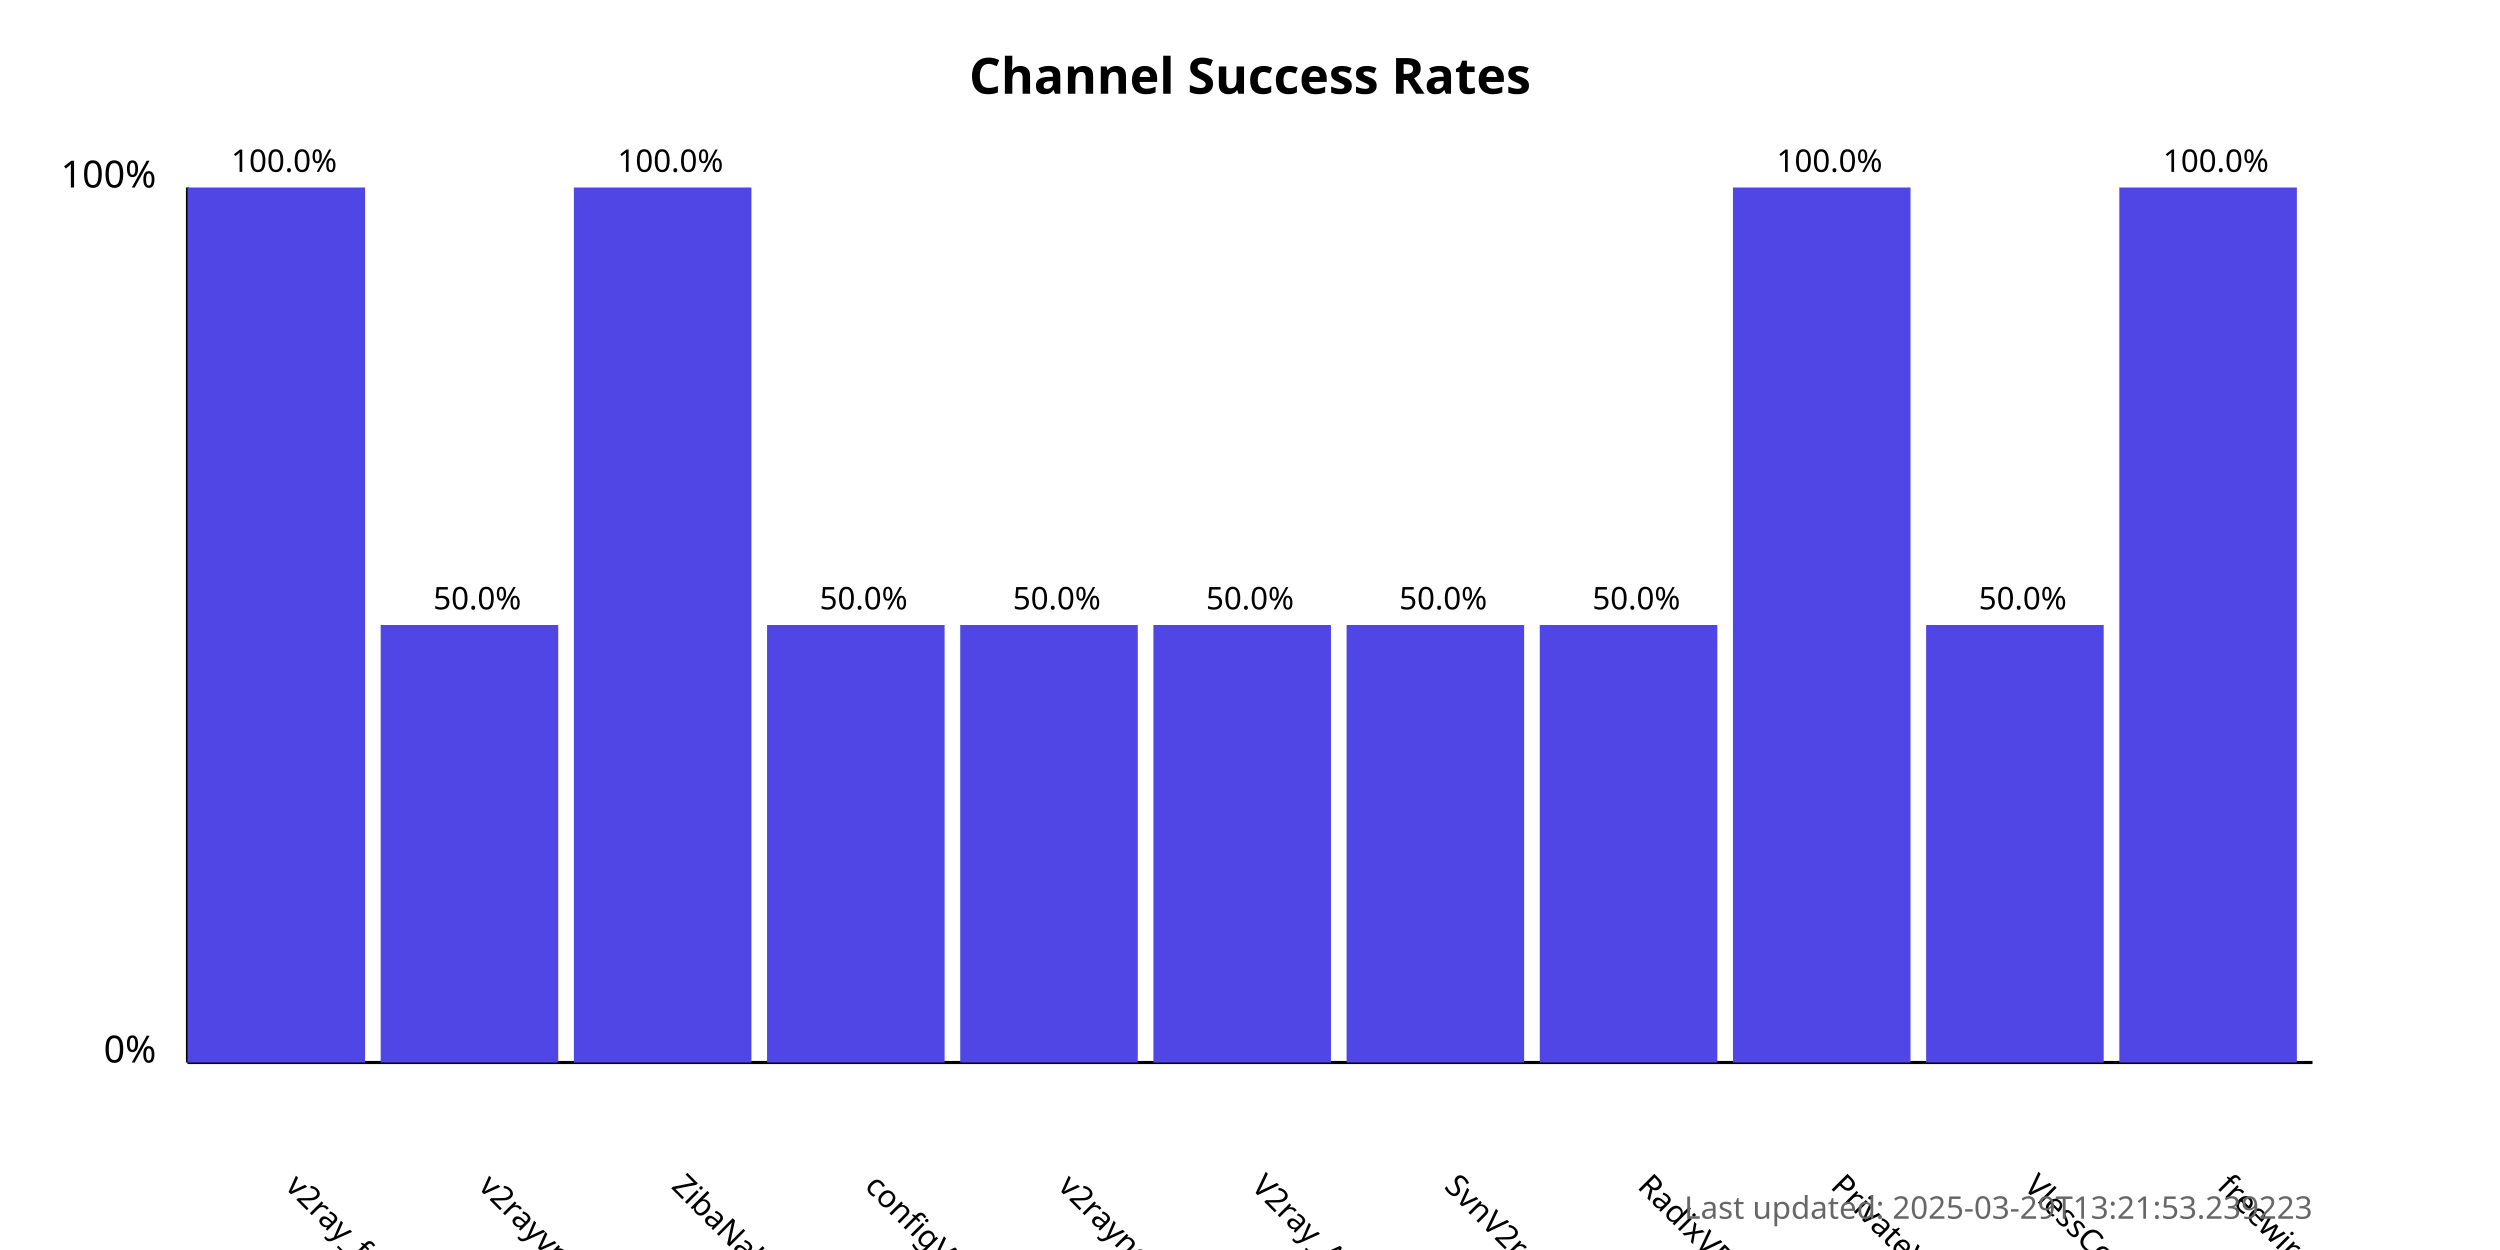
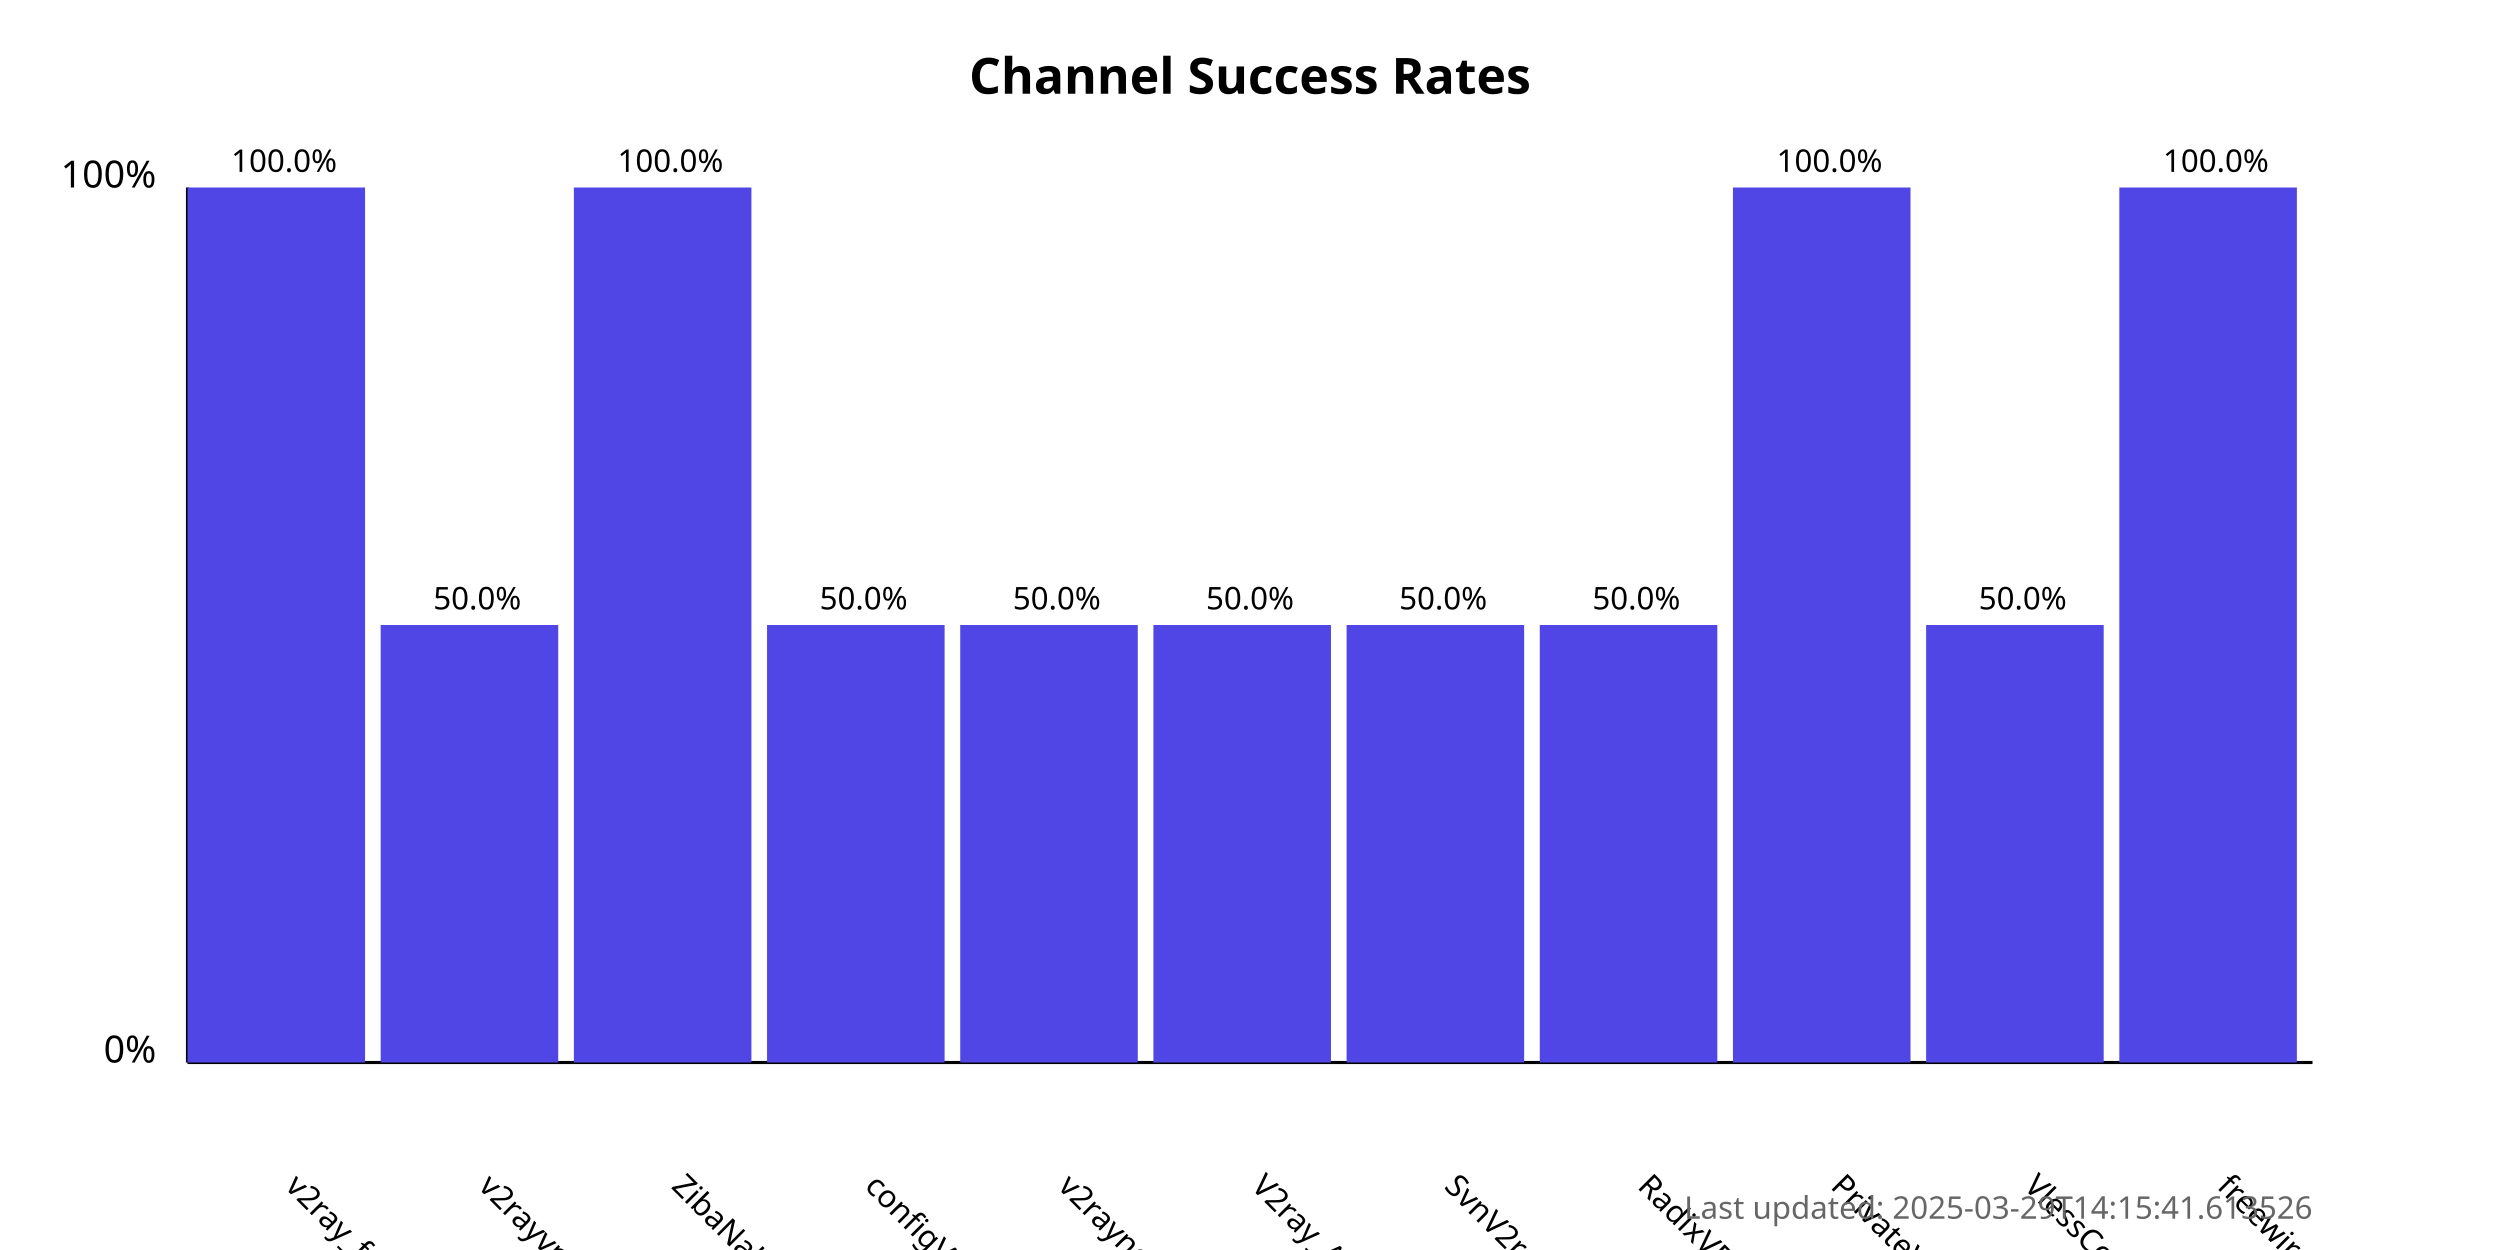
<svg xmlns="http://www.w3.org/2000/svg" width="800" height="400">
  <style>
            .chart-title { font: bold 16px sans-serif; }
            .axis-label { font: 12px sans-serif; }
            .tick-label { font: 10px sans-serif; }
            .bar { fill: #4f46e5; }
            .bar:hover { fill: #6366f1; }
            .timestamp { font: 10px sans-serif; fill: #666; }
        </style>
  <text x="400.0" y="30" text-anchor="middle" class="chart-title">
            Channel Success Rates
        </text>
  <line x1="60" y1="340" x2="60" y2="60" stroke="black" stroke-width="1" />
  <line x1="60" y1="340" x2="740" y2="340" stroke="black" stroke-width="1" />
  <text x="50" y="340" text-anchor="end" class="axis-label">0%</text>
  <text x="50" y="60" text-anchor="end" class="axis-label">100%</text>
  <g>
    <rect x="60" y="60.0" width="56.818" height="280.0" class="bar" />
    <text x="90.909" y="380" transform="rotate(45, 90.90909, 380)" text-anchor="start" class="tick-label">
                v2ray_free_conf
            </text>
    <text x="90.909" y="55.0" text-anchor="middle" class="tick-label">
                100.0%
            </text>
  </g>
  <g>
    <rect x="121.818" y="200.0" width="56.818" height="140.0" class="bar" />
    <text x="152.727" y="380" transform="rotate(45, 152.7273, 380)" text-anchor="start" class="tick-label">
                v2rayvpno
            </text>
    <text x="152.727" y="195.0" text-anchor="middle" class="tick-label">
                50.0%
            </text>
  </g>
  <g>
    <rect x="183.636" y="60.0" width="56.818" height="280.0" class="bar" />
    <text x="214.545" y="380" transform="rotate(45, 214.5455, 380)" text-anchor="start" class="tick-label">
                ZibaNabz
            </text>
    <text x="214.545" y="55.0" text-anchor="middle" class="tick-label">
                100.0%
            </text>
  </g>
  <g>
    <rect x="245.455" y="200.0" width="56.818" height="140.0" class="bar" />
    <text x="276.364" y="380" transform="rotate(45, 276.3636, 380)" text-anchor="start" class="tick-label">
                configV2rayForFree
            </text>
    <text x="276.364" y="195.0" text-anchor="middle" class="tick-label">
                50.0%
            </text>
  </g>
  <g>
    <rect x="307.273" y="200.0" width="56.818" height="140.0" class="bar" />
    <text x="338.182" y="380" transform="rotate(45, 338.1818, 380)" text-anchor="start" class="tick-label">
                v2rayngvpn
            </text>
    <text x="338.182" y="195.0" text-anchor="middle" class="tick-label">
                50.0%
            </text>
  </g>
  <g>
    <rect x="369.091" y="200.0" width="56.818" height="140.0" class="bar" />
    <text x="400.0" y="380" transform="rotate(45, 400.0, 380)" text-anchor="start" class="tick-label">
                V2ray_Alpha
            </text>
    <text x="400.0" y="195.0" text-anchor="middle" class="tick-label">
                50.0%
            </text>
  </g>
  <g>
    <rect x="430.909" y="200.0" width="56.818" height="140.0" class="bar" />
    <text x="461.818" y="380" transform="rotate(45, 461.8182, 380)" text-anchor="start" class="tick-label">
                SvnV2ray
            </text>
    <text x="461.818" y="195.0" text-anchor="middle" class="tick-label">
                50.0%
            </text>
  </g>
  <g>
    <rect x="492.727" y="200.0" width="56.818" height="140.0" class="bar" />
    <text x="523.636" y="380" transform="rotate(45, 523.6364, 380)" text-anchor="start" class="tick-label">
                RadixVPN
            </text>
    <text x="523.636" y="195.0" text-anchor="middle" class="tick-label">
                50.0%
            </text>
  </g>
  <g>
    <rect x="554.545" y="60.0" width="56.818" height="280.0" class="bar" />
    <text x="585.455" y="380" transform="rotate(45, 585.4545, 380)" text-anchor="start" class="tick-label">
                PrivateVPNs
            </text>
    <text x="585.455" y="55.0" text-anchor="middle" class="tick-label">
                100.0%
            </text>
  </g>
  <g>
    <rect x="616.364" y="200.0" width="56.818" height="140.0" class="bar" />
    <text x="647.273" y="380" transform="rotate(45, 647.2727, 380)" text-anchor="start" class="tick-label">
                VlessConfig
            </text>
    <text x="647.273" y="195.0" text-anchor="middle" class="tick-label">
                50.0%
            </text>
  </g>
  <g>
    <rect x="678.182" y="60.0" width="56.818" height="280.0" class="bar" />
    <text x="709.091" y="380" transform="rotate(45, 709.0909, 380)" text-anchor="start" class="tick-label">
                freewireguard
            </text>
    <text x="709.091" y="55.0" text-anchor="middle" class="tick-label">
                100.0%
            </text>
  </g>
  <text x="740" y="390" text-anchor="end" class="timestamp">
-             Last updated: 2025-03-29T13:21:53.239223
+             Last updated: 2025-03-29T14:15:41.613526
        </text>
</svg>
